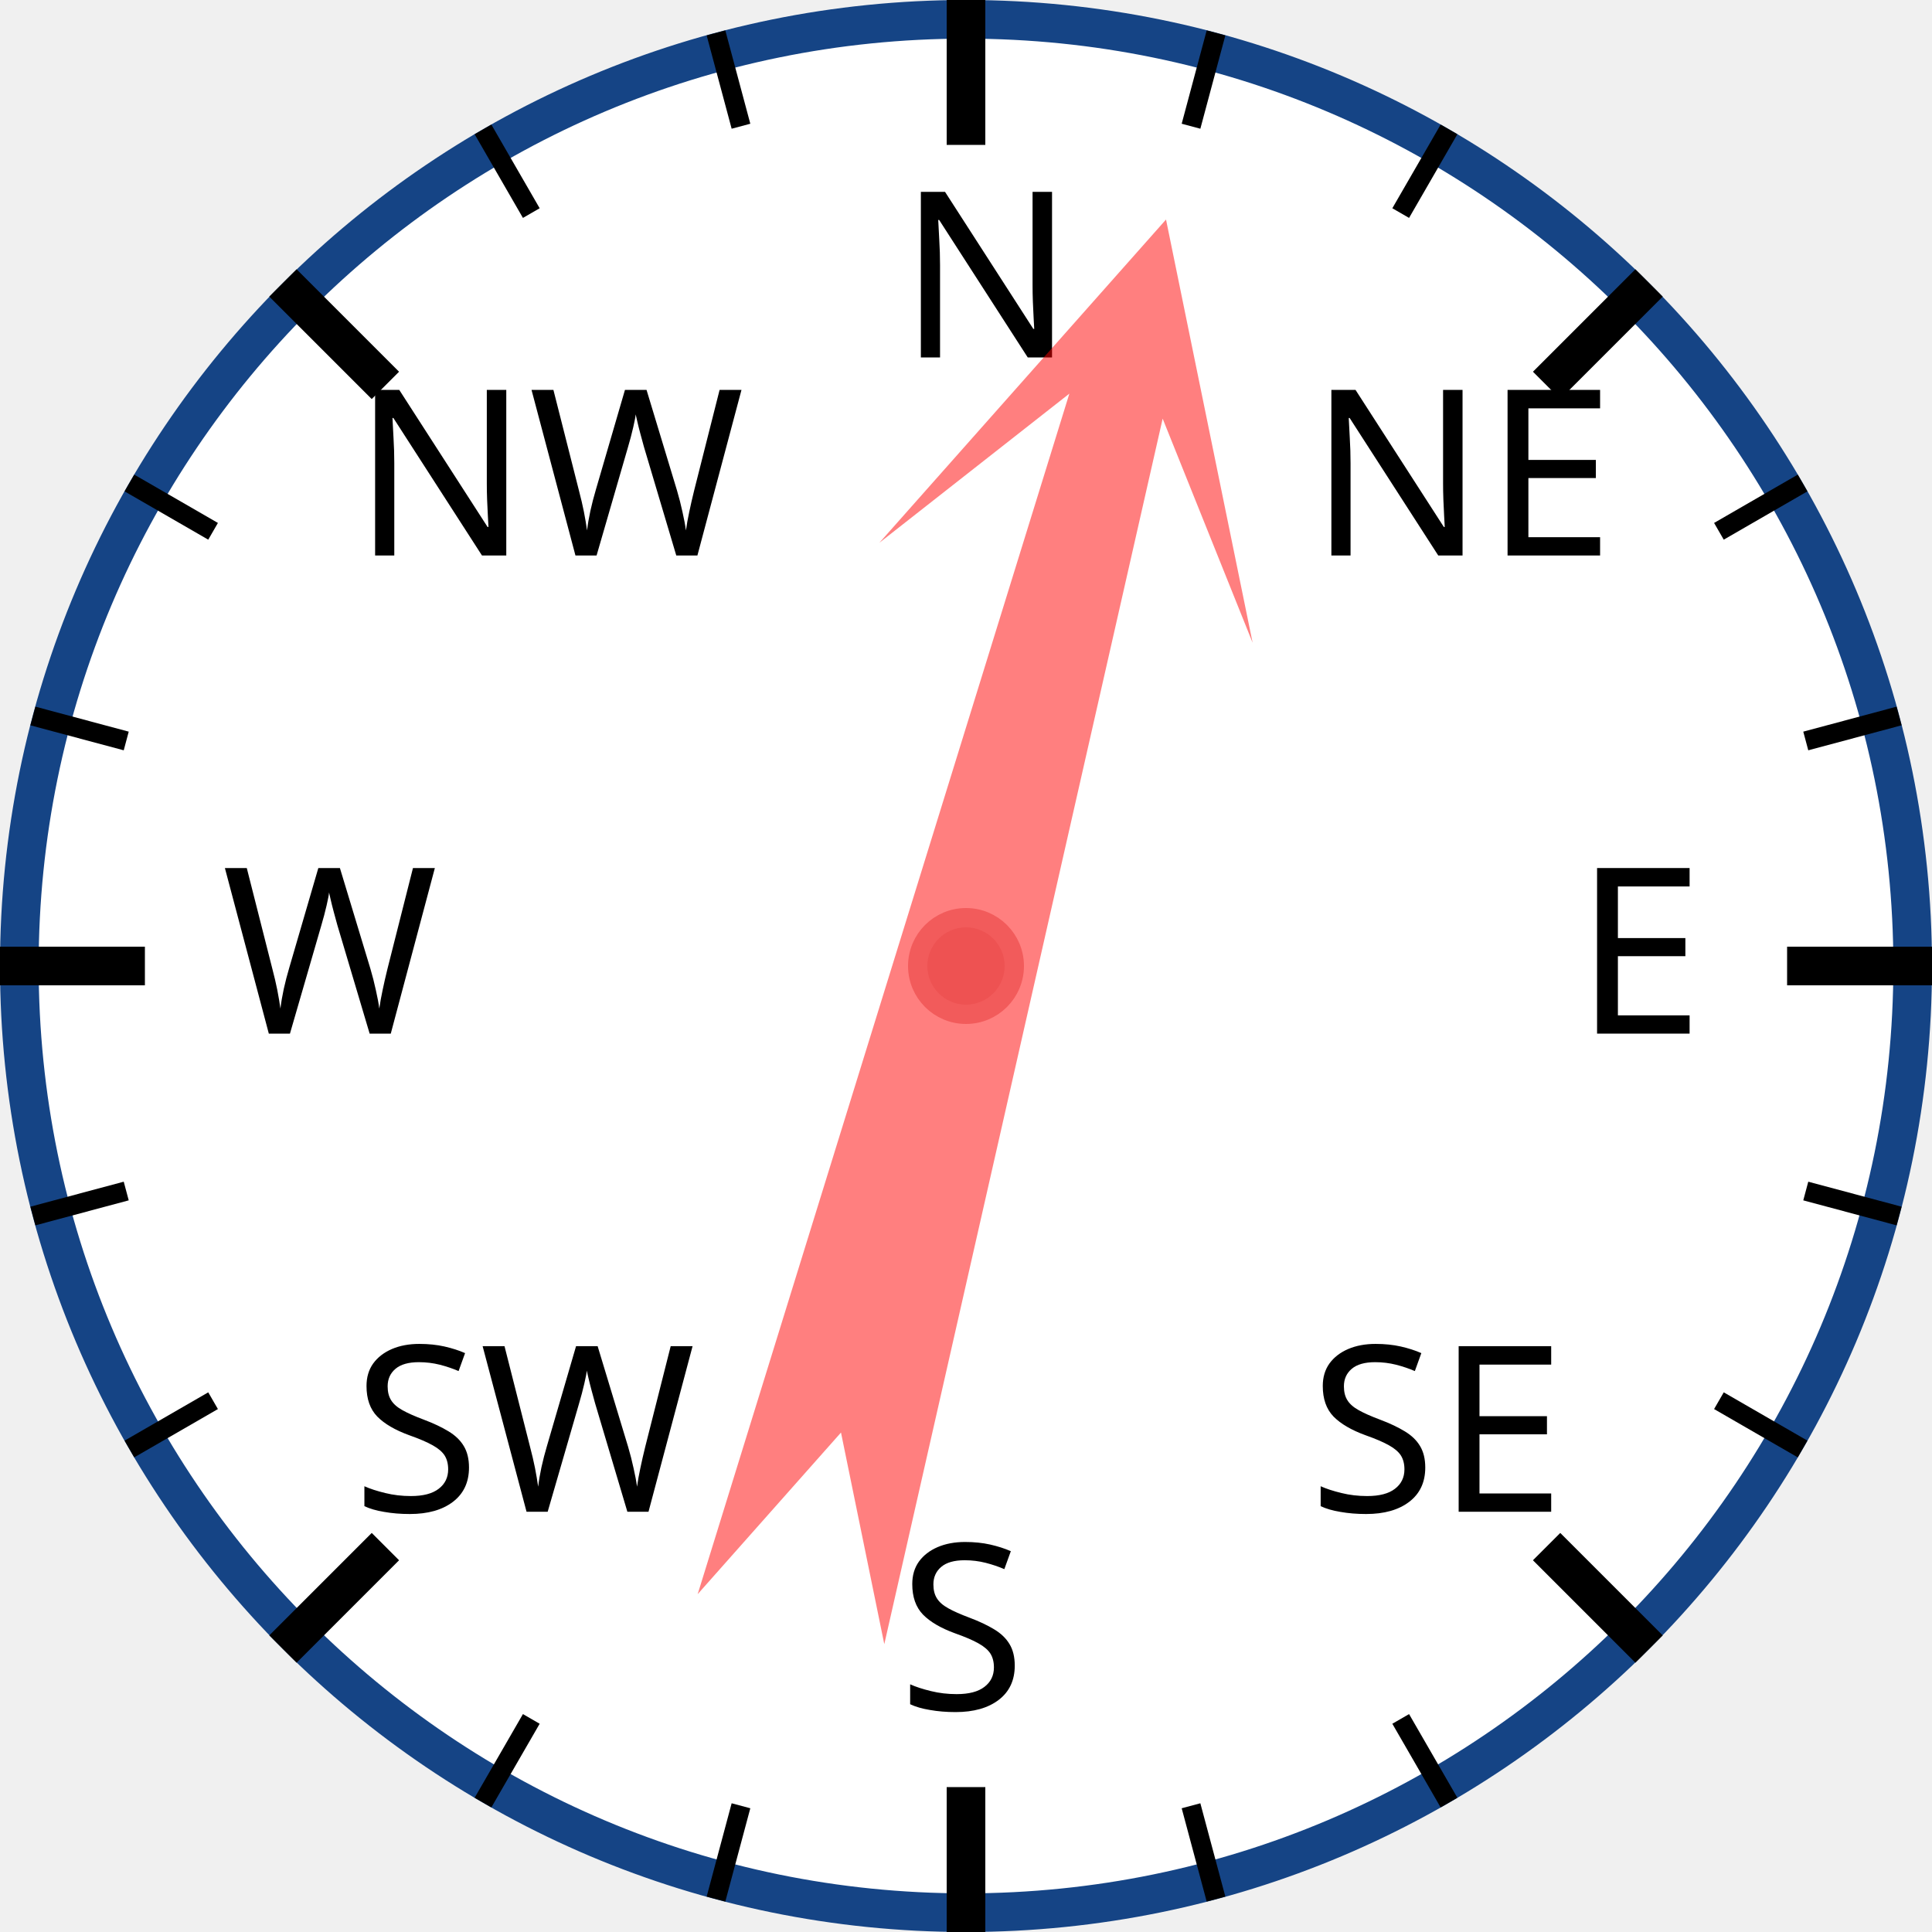
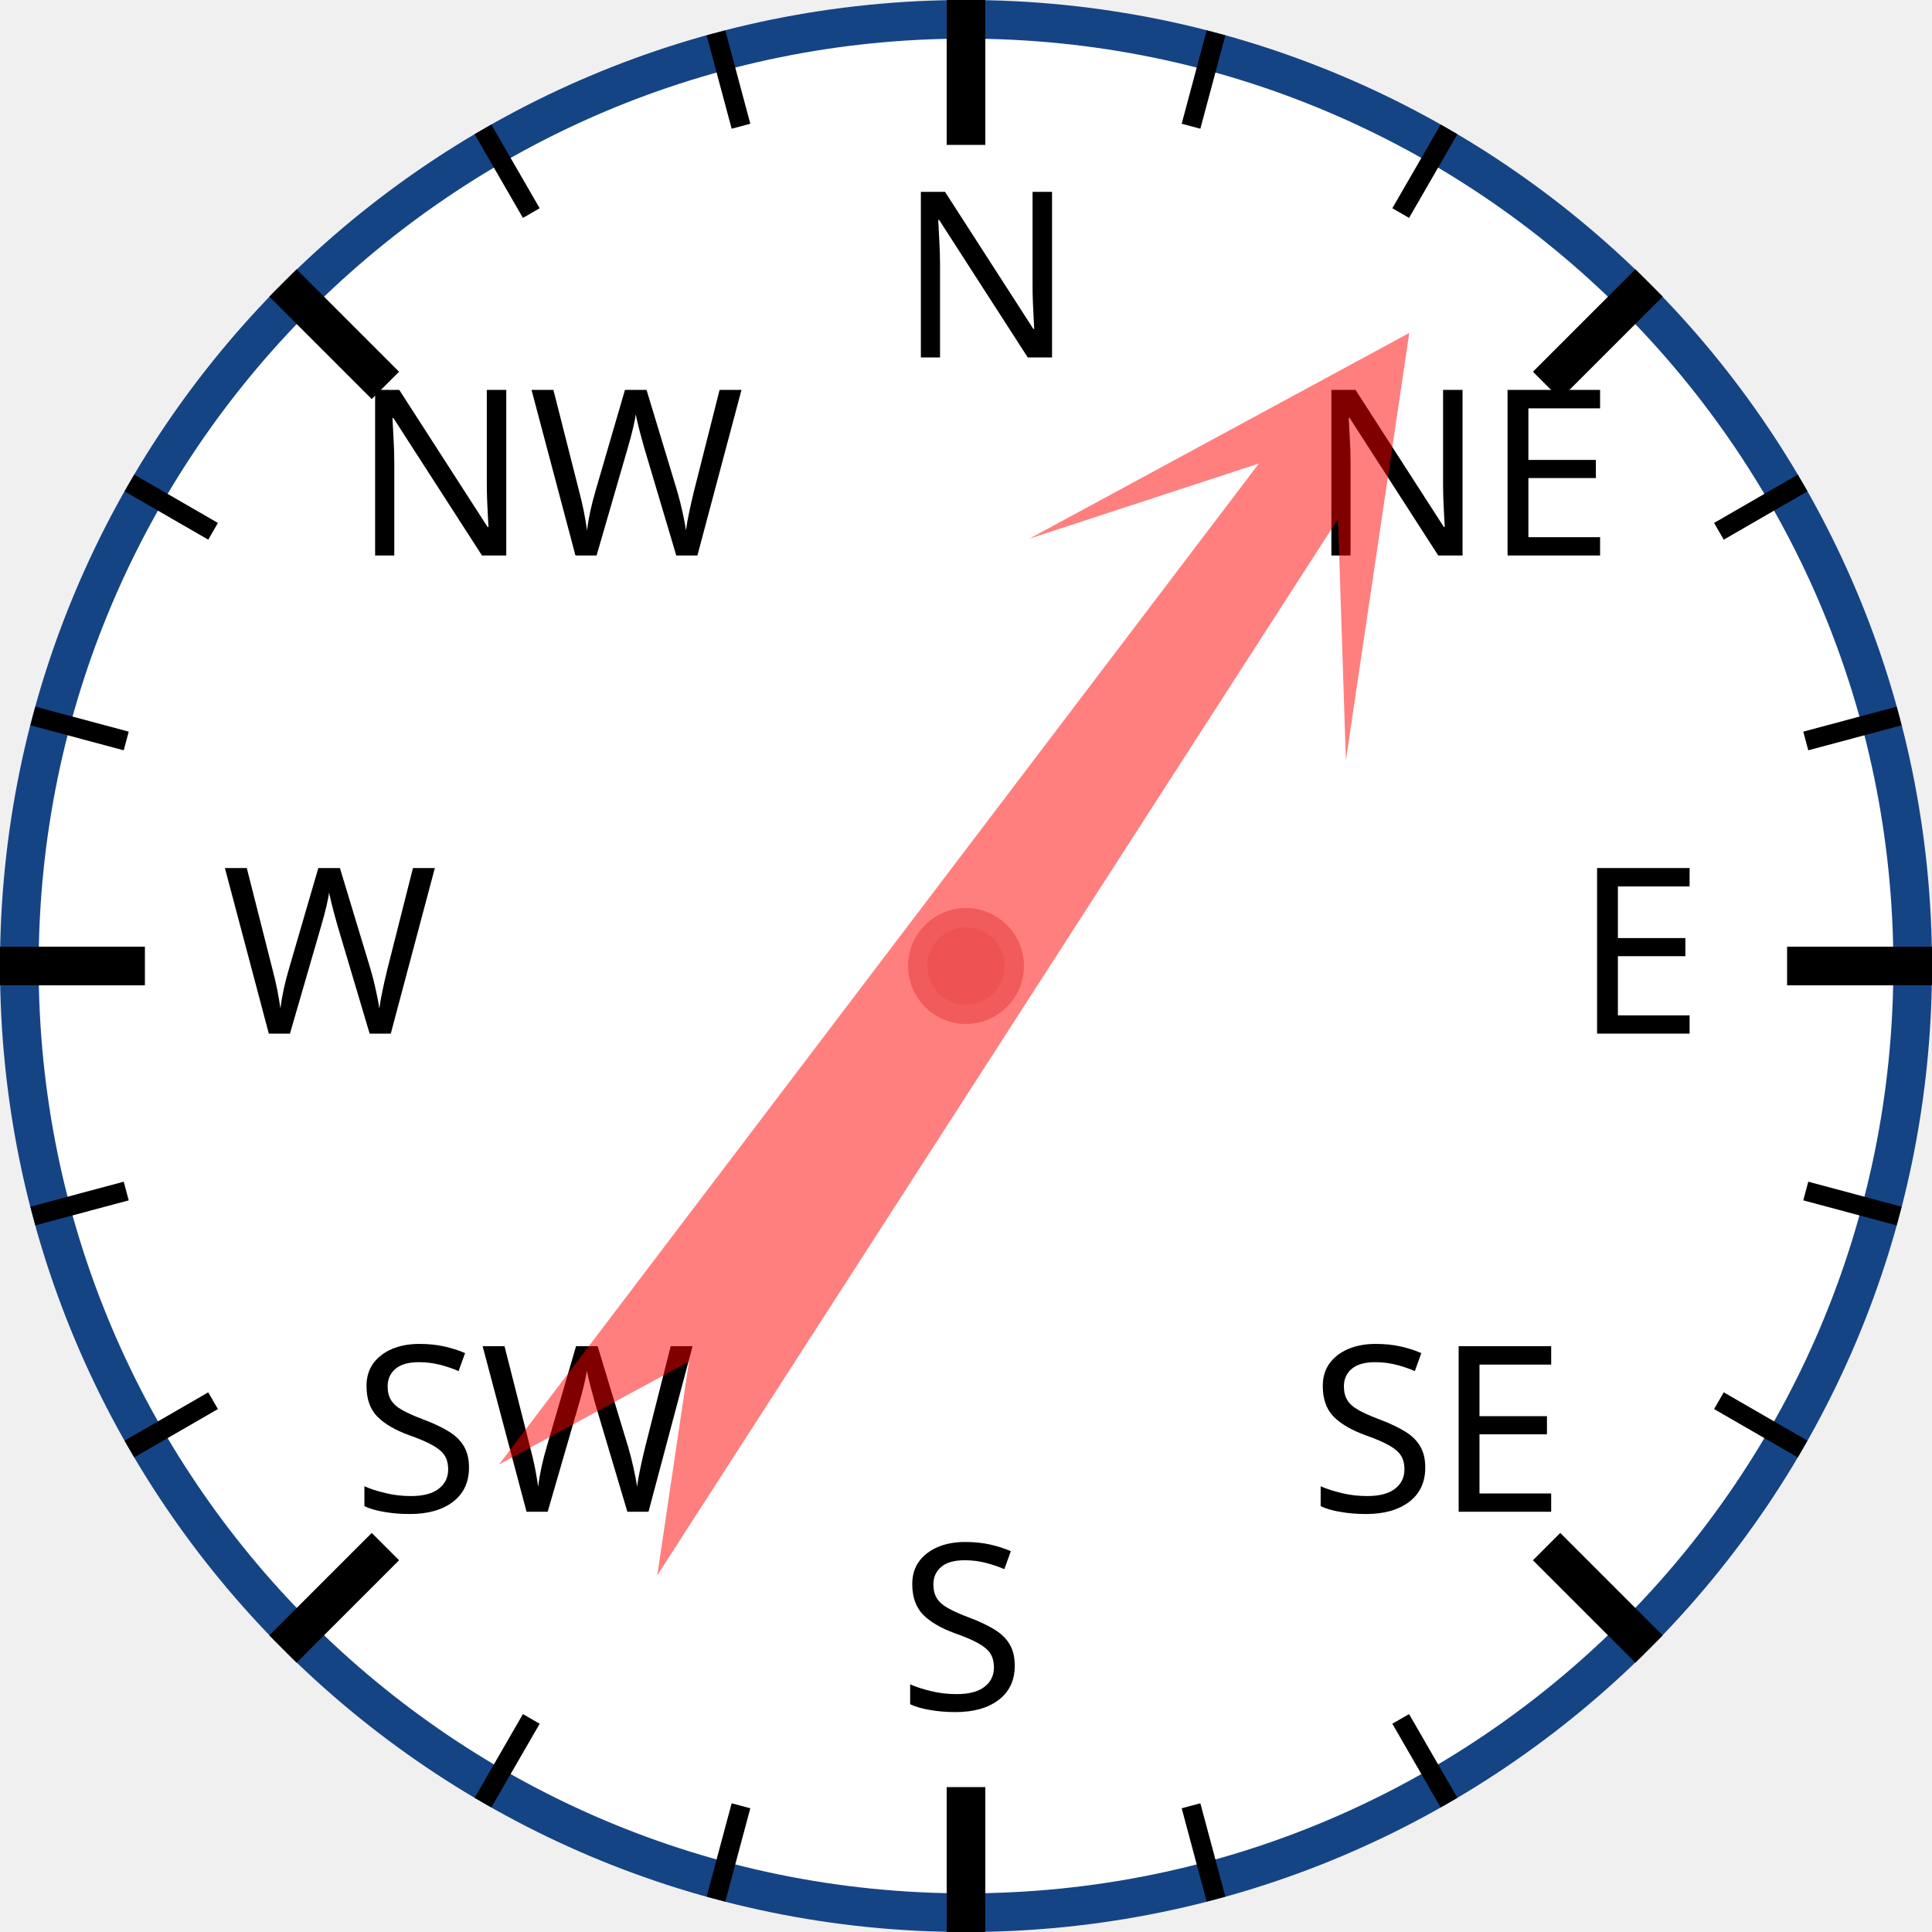
<svg xmlns="http://www.w3.org/2000/svg" width="120px" height="120px" viewBox="0 0 200 200">
  <circle cx="100" cy="100" r="98" style="fill: white; stroke: #154485; stroke-width: 4;" />
  <text x="93.0" y="37.0" style="font-family: sans-serif; font-size: 18pt;">N</text>
  <line x1="100.0" y1="0.0" x2="100.0" y2="15.0" style="stroke: black; stroke-width: 4;" />
  <line x1="74.118" y1="3.407" x2="76.706" y2="13.067" style="stroke: black; stroke-width: 2;" />
  <line x1="50" y1="13.397" x2="55" y2="22.058" style="stroke: black; stroke-width: 2;" />
  <text x="36.503" y="57.503" style="font-family: sans-serif; font-size: 18pt;">NW</text>
  <line x1="29.289" y1="29.289" x2="39.896" y2="39.896" style="stroke: black; stroke-width: 4;" />
  <line x1="13.397" y1="50" x2="22.058" y2="55" style="stroke: black; stroke-width: 2;" />
  <line x1="3.407" y1="74.118" x2="13.067" y2="76.706" style="stroke: black; stroke-width: 2;" />
  <text x="23.0" y="107.0" style="font-family: sans-serif; font-size: 18pt;">W</text>
  <line x1="0.0" y1="100.0" x2="15.0" y2="100.0" style="stroke: black; stroke-width: 4;" />
  <line x1="3.407" y1="125.882" x2="13.067" y2="123.294" style="stroke: black; stroke-width: 2;" />
  <line x1="13.397" y1="150" x2="22.058" y2="145" style="stroke: black; stroke-width: 2;" />
  <text x="36.503" y="156.497" style="font-family: sans-serif; font-size: 18pt;">SW</text>
  <line x1="29.289" y1="170.711" x2="39.896" y2="160.104" style="stroke: black; stroke-width: 4;" />
  <line x1="50" y1="186.603" x2="55" y2="177.942" style="stroke: black; stroke-width: 2;" />
  <line x1="74.118" y1="196.593" x2="76.706" y2="186.933" style="stroke: black; stroke-width: 2;" />
  <text x="93" y="177.0" style="font-family: sans-serif; font-size: 18pt;">S</text>
  <line x1="100" y1="200.0" x2="100" y2="185.0" style="stroke: black; stroke-width: 4;" />
  <line x1="125.882" y1="196.593" x2="123.294" y2="186.933" style="stroke: black; stroke-width: 2;" />
  <line x1="150.0" y1="186.603" x2="145.0" y2="177.942" style="stroke: black; stroke-width: 2;" />
  <text x="135.497" y="156.497" style="font-family: sans-serif; font-size: 18pt;">SE</text>
  <line x1="170.711" y1="170.711" x2="160.104" y2="160.104" style="stroke: black; stroke-width: 4;" />
  <line x1="186.603" y1="150" x2="177.942" y2="145" style="stroke: black; stroke-width: 2;" />
  <line x1="196.593" y1="125.882" x2="186.933" y2="123.294" style="stroke: black; stroke-width: 2;" />
  <text x="163.0" y="107" style="font-family: sans-serif; font-size: 18pt;">E</text>
  <line x1="200.0" y1="100" x2="185.0" y2="100" style="stroke: black; stroke-width: 4;" />
  <line x1="196.593" y1="74.118" x2="186.933" y2="76.706" style="stroke: black; stroke-width: 2;" />
  <line x1="186.603" y1="50" x2="177.942" y2="55" style="stroke: black; stroke-width: 2;" />
  <text x="135.497" y="57.503" style="font-family: sans-serif; font-size: 18pt;">NE</text>
  <line x1="170.711" y1="29.289" x2="160.104" y2="39.896" style="stroke: black; stroke-width: 4;" />
  <line x1="150" y1="13.397" x2="145" y2="22.058" style="stroke: black; stroke-width: 2;" />
  <line x1="125.882" y1="3.407" x2="123.294" y2="13.067" style="stroke: black; stroke-width: 2;" />
-   <polygon points="100 20 120 60 105 40 110 170 100 150 90 170 95 40 80 60" style="fill: red; fill-opacity: 0.5;" transform="rotate(15,100,100)" />
+   <polygon points="100 20 120 60 105 40 110 170 100 150 90 170 95 40 80 60" style="fill: red; fill-opacity: 0.5;" transform="rotate(35,100,100)" />
  <circle cx="100" cy="100" r="5" style="fill: #EE5252; stroke: #F25B5B; stroke-width: 2;" />
</svg>
